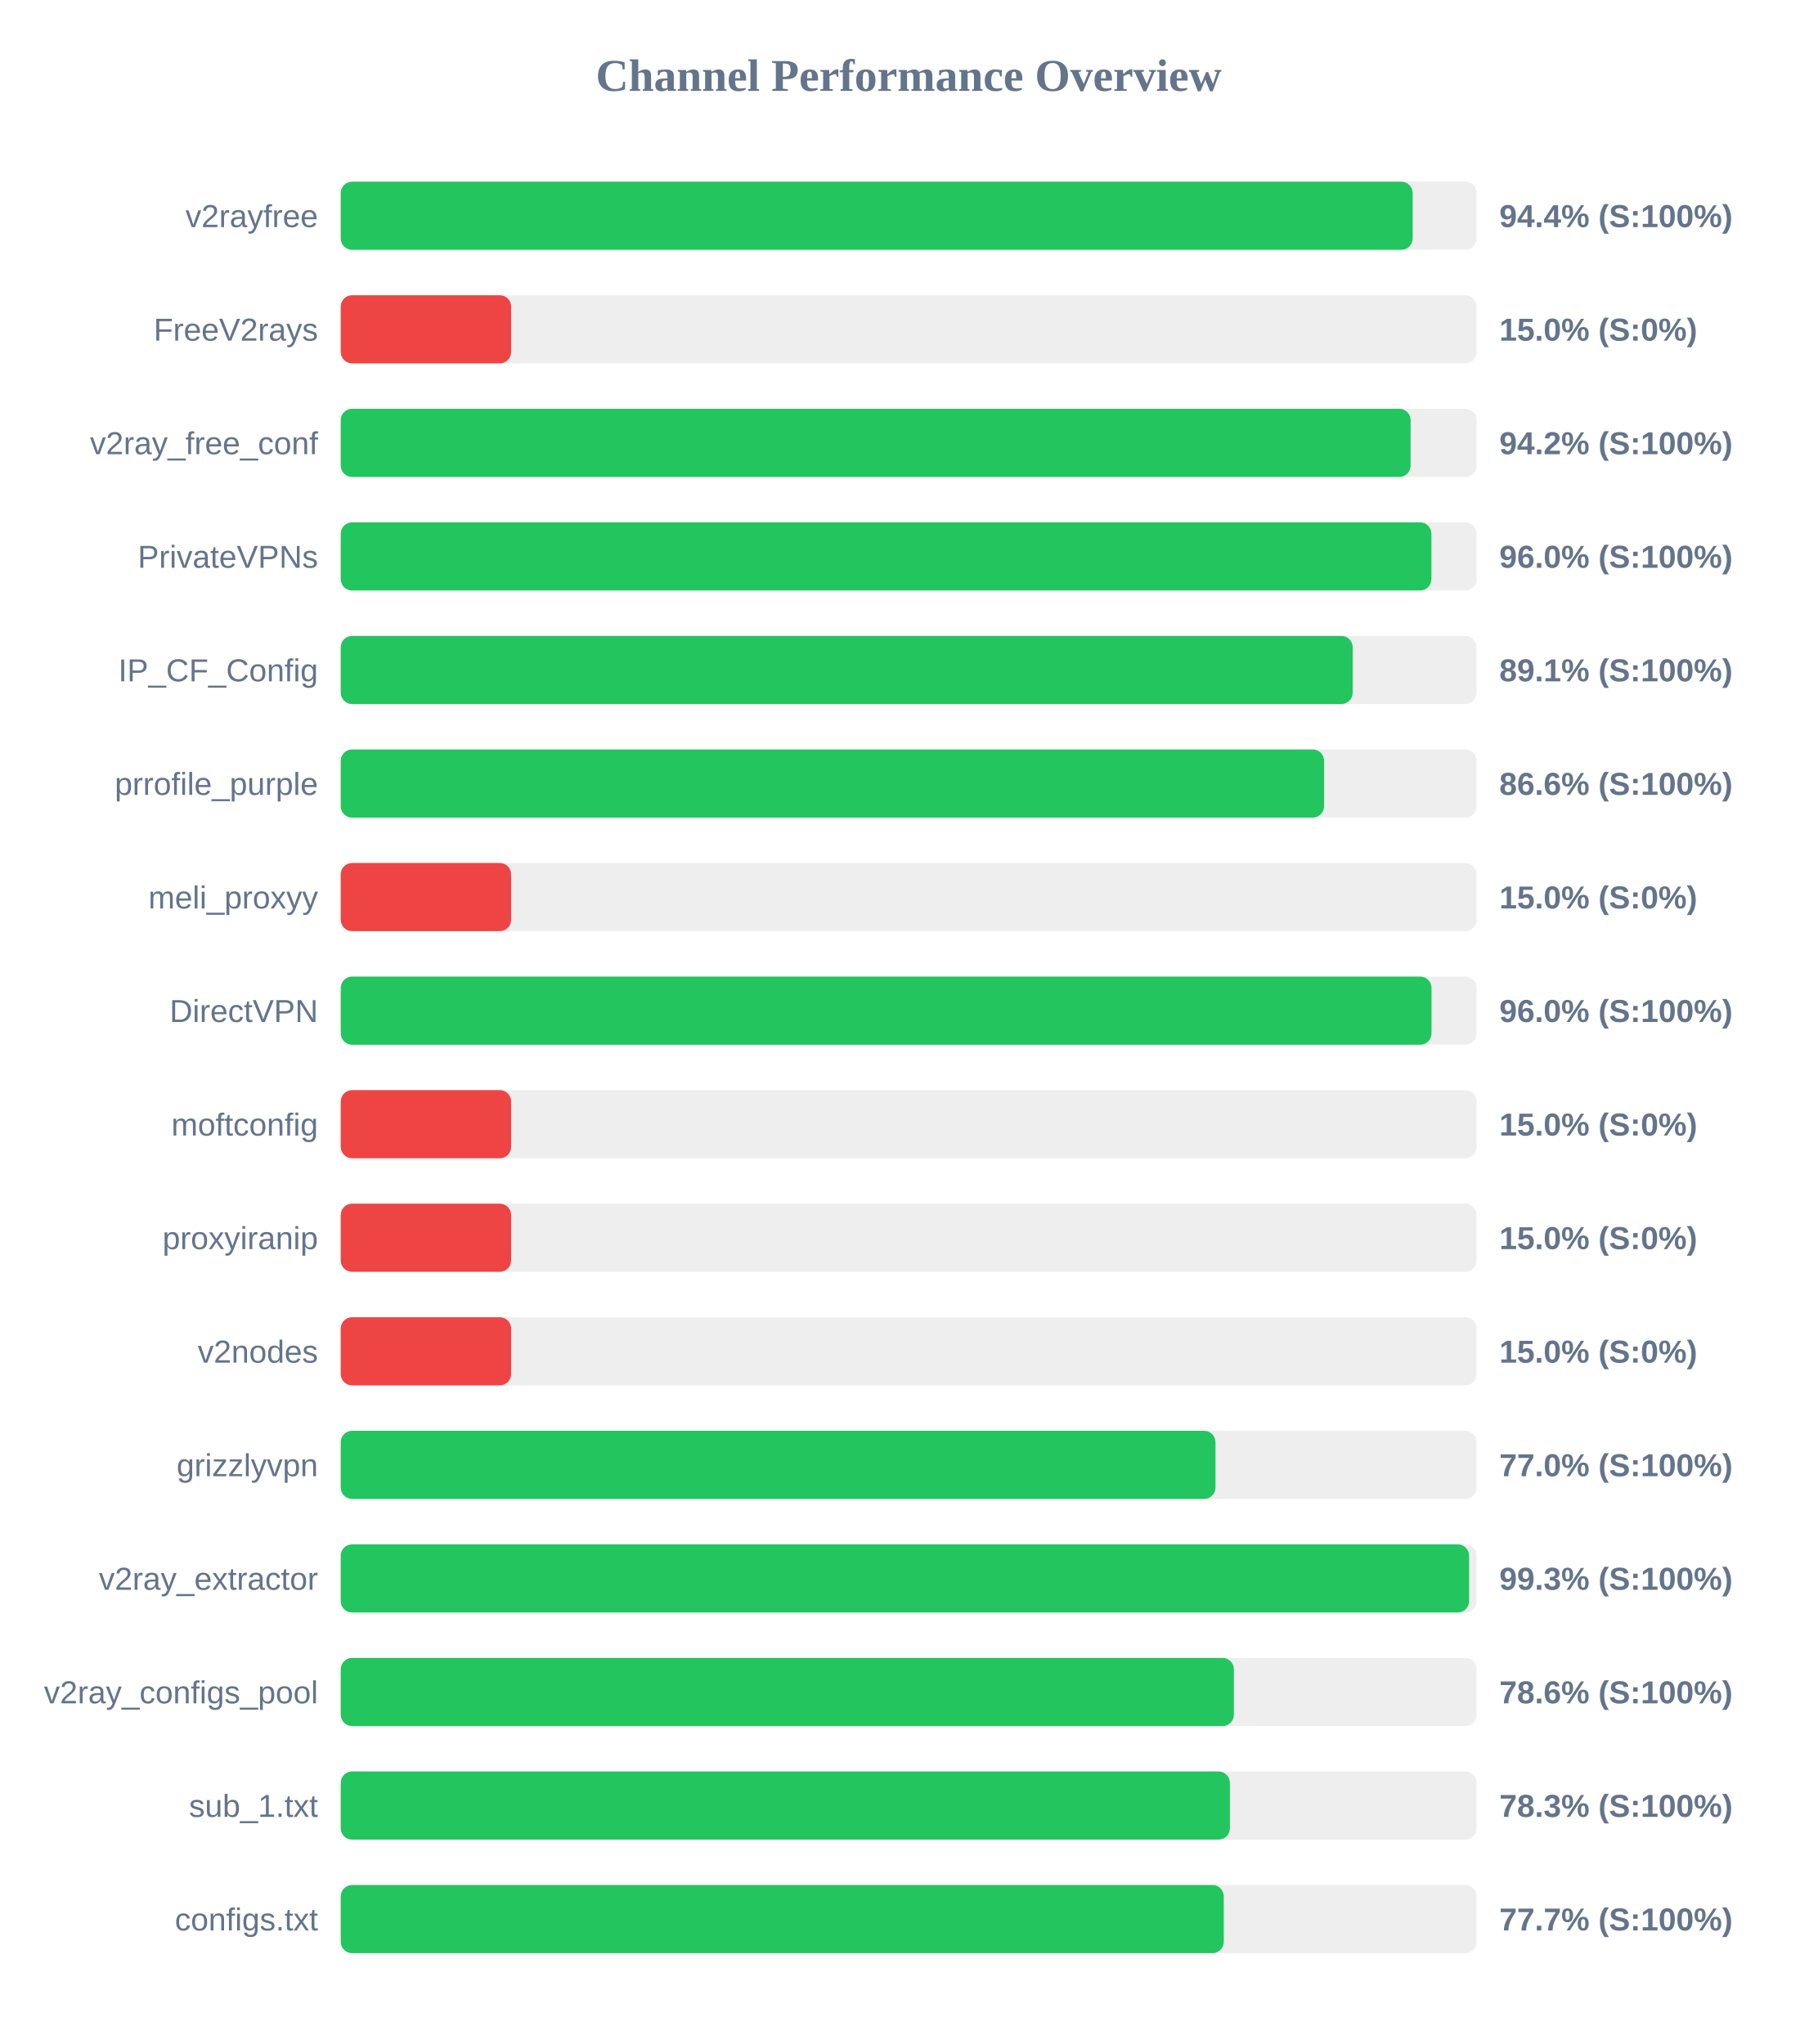
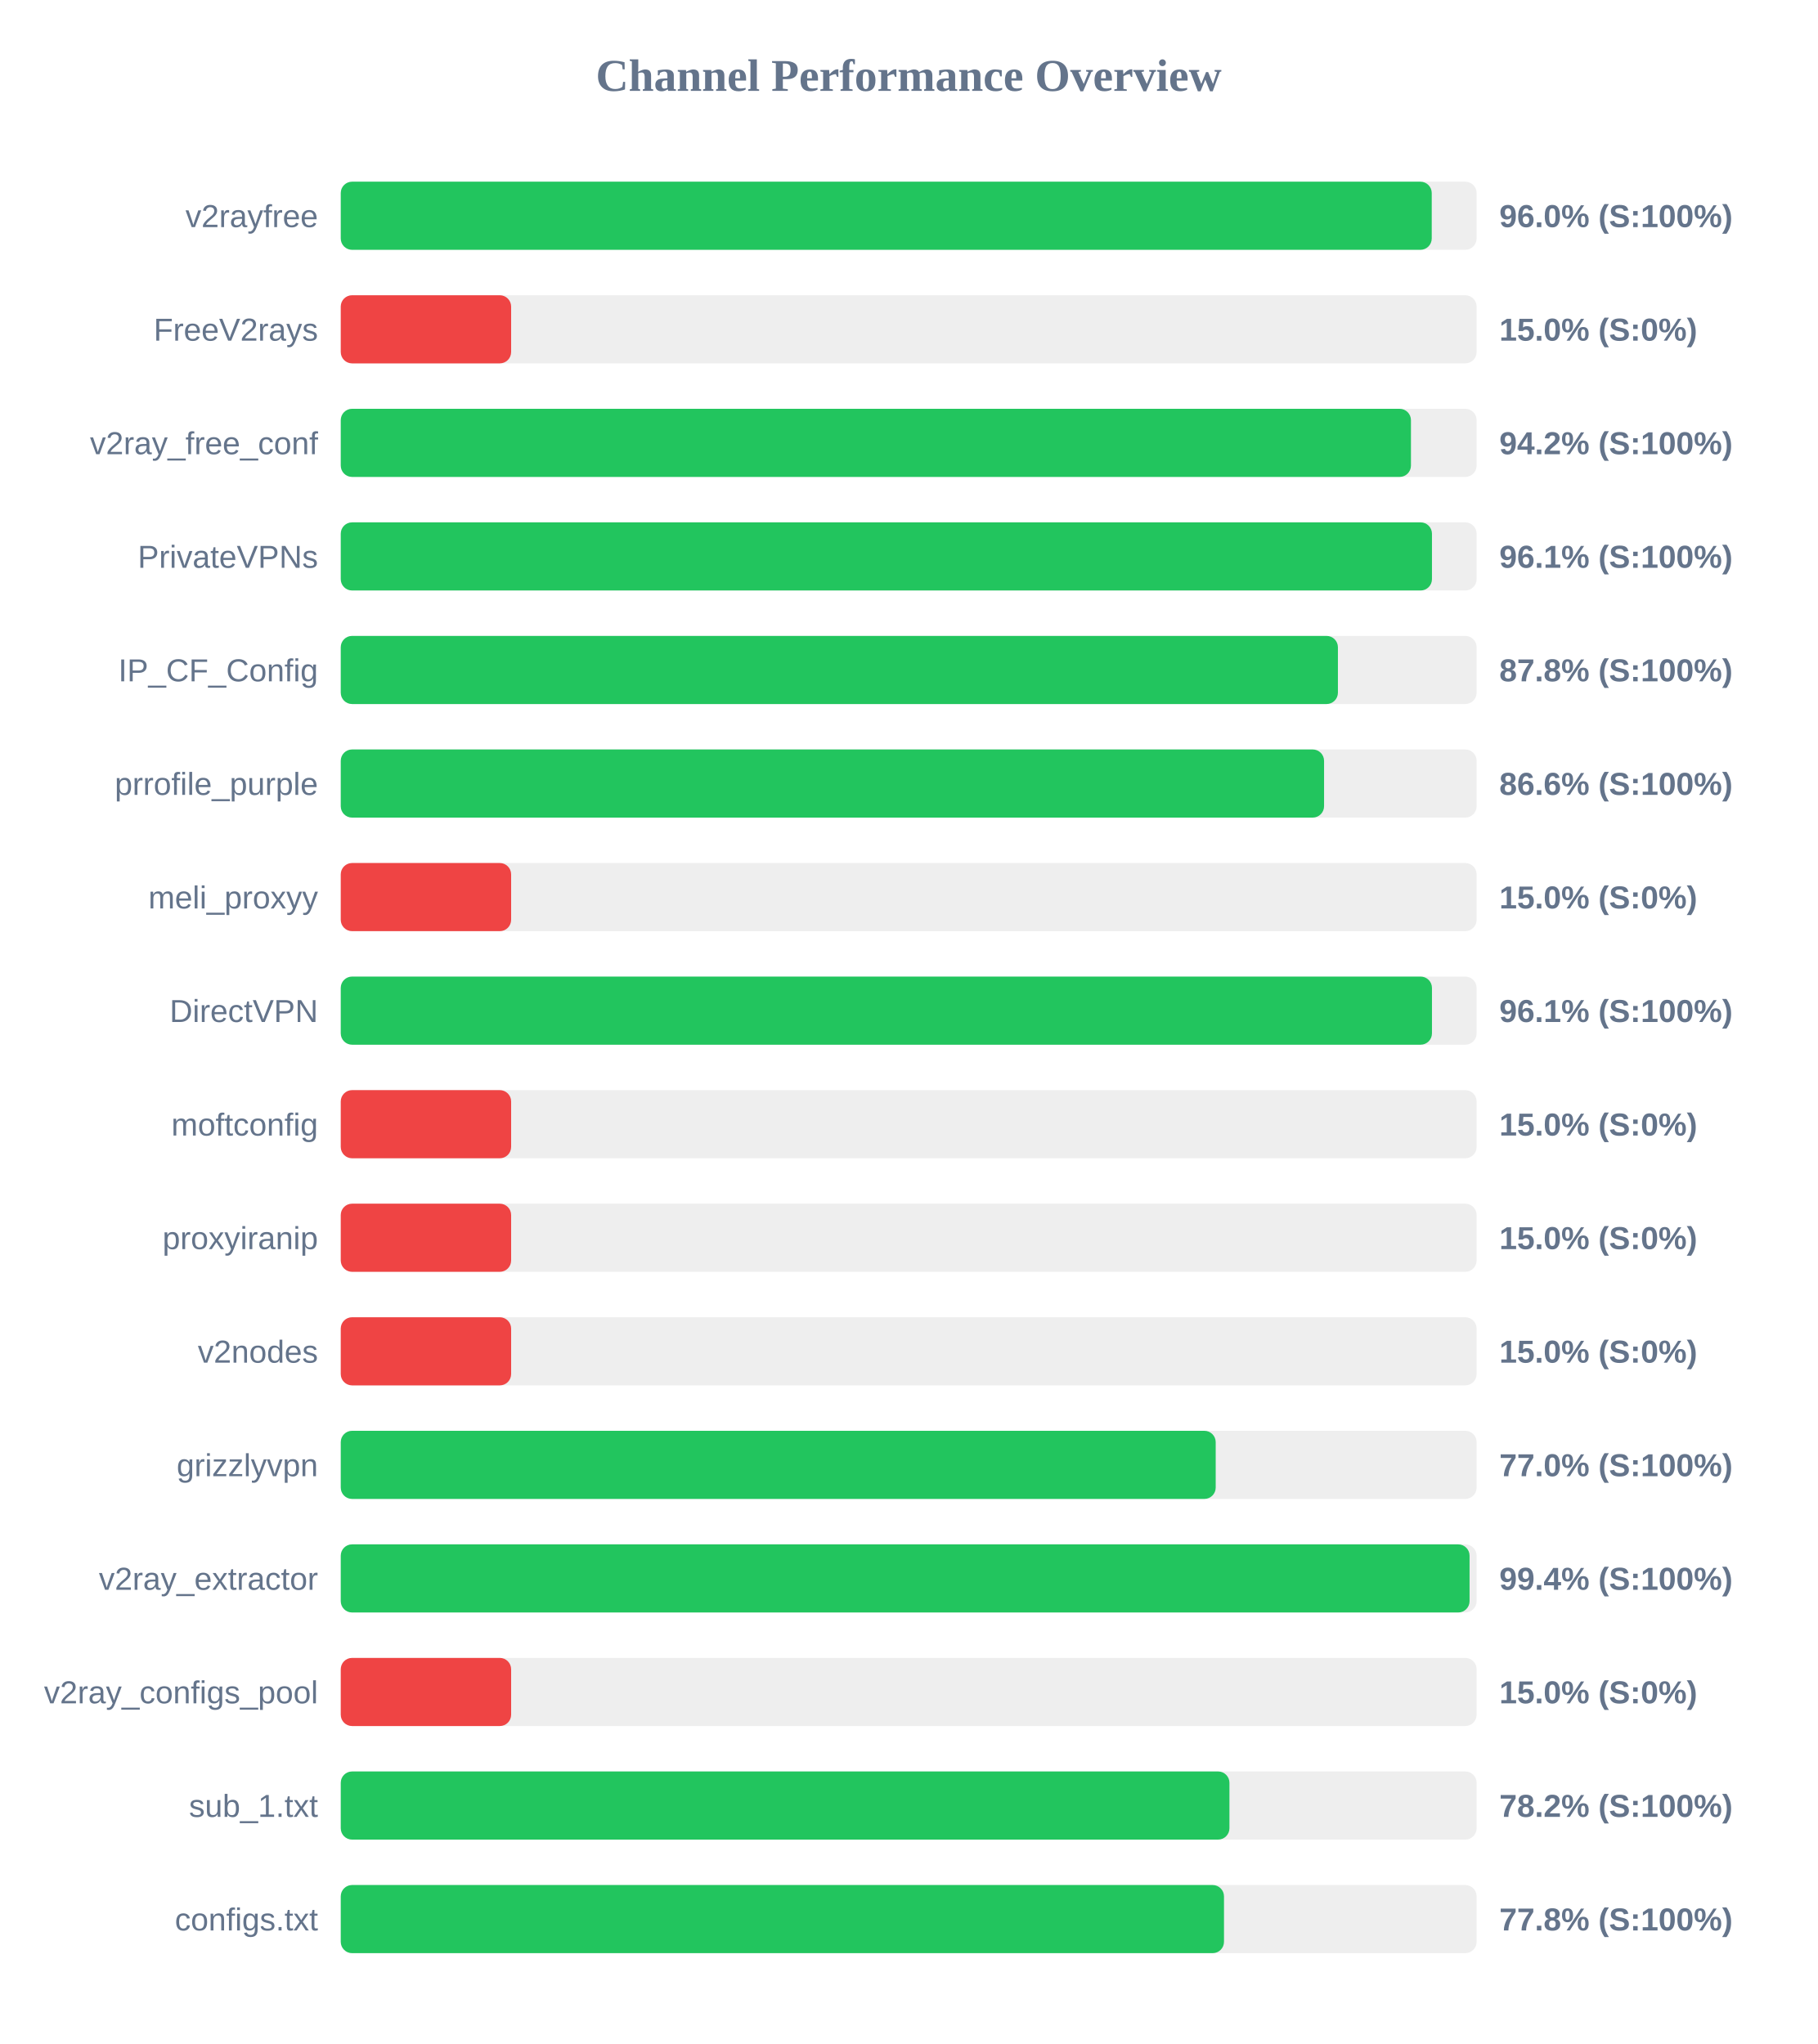
<svg xmlns="http://www.w3.org/2000/svg" width="800" height="900" version="1.1">
  <style>
        .row { font: 14px Arial; fill: #64748b; }
        .score { font: bold 14px Arial; fill: #64748b; }
    </style>
  <text x="400" y="40" text-anchor="middle" font-size="20px" font-weight="bold" fill="#64748b">Channel Performance Overview</text>
  <rect x="150" y="80" width="500" height="30" fill="#eee" rx="5" />
-   <rect x="150" y="80" width="471.85" height="30" fill="#22c55e" rx="5" />
+   <rect x="150" y="80" width="480.25" height="30" fill="#22c55e" rx="5" />
  <text x="140" y="100" text-anchor="end" class="row">v2rayfree</text>
-   <text x="660" y="100" text-anchor="start" class="score">94.4% (S:100%)</text>
+   <text x="660" y="100" text-anchor="start" class="score">96.0% (S:100%)</text>
  <rect x="150" y="130" width="500" height="30" fill="#eee" rx="5" />
  <rect x="150" y="130" width="75.0" height="30" fill="#ef4444" rx="5" />
  <text x="140" y="150" text-anchor="end" class="row">FreeV2rays</text>
  <text x="660" y="150" text-anchor="start" class="score">15.0% (S:0%)</text>
  <rect x="150" y="180" width="500" height="30" fill="#eee" rx="5" />
-   <rect x="150" y="180" width="470.95" height="30" fill="#22c55e" rx="5" />
+   <rect x="150" y="180" width="471.1" height="30" fill="#22c55e" rx="5" />
  <text x="140" y="200" text-anchor="end" class="row">v2ray_free_conf</text>
  <text x="660" y="200" text-anchor="start" class="score">94.2% (S:100%)</text>
  <rect x="150" y="230" width="500" height="30" fill="#eee" rx="5" />
-   <rect x="150" y="230" width="480.1" height="30" fill="#22c55e" rx="5" />
+   <rect x="150" y="230" width="480.35" height="30" fill="#22c55e" rx="5" />
  <text x="140" y="250" text-anchor="end" class="row">PrivateVPNs</text>
-   <text x="660" y="250" text-anchor="start" class="score">96.0% (S:100%)</text>
+   <text x="660" y="250" text-anchor="start" class="score">96.1% (S:100%)</text>
  <rect x="150" y="280" width="500" height="30" fill="#eee" rx="5" />
-   <rect x="150" y="280" width="445.45" height="30" fill="#22c55e" rx="5" />
+   <rect x="150" y="280" width="438.95" height="30" fill="#22c55e" rx="5" />
  <text x="140" y="300" text-anchor="end" class="row">IP_CF_Config</text>
-   <text x="660" y="300" text-anchor="start" class="score">89.1% (S:100%)</text>
+   <text x="660" y="300" text-anchor="start" class="score">87.8% (S:100%)</text>
  <rect x="150" y="330" width="500" height="30" fill="#eee" rx="5" />
  <rect x="150" y="330" width="432.85" height="30" fill="#22c55e" rx="5" />
  <text x="140" y="350" text-anchor="end" class="row">prrofile_purple</text>
  <text x="660" y="350" text-anchor="start" class="score">86.6% (S:100%)</text>
  <rect x="150" y="380" width="500" height="30" fill="#eee" rx="5" />
  <rect x="150" y="380" width="75.0" height="30" fill="#ef4444" rx="5" />
  <text x="140" y="400" text-anchor="end" class="row">meli_proxyy</text>
  <text x="660" y="400" text-anchor="start" class="score">15.0% (S:0%)</text>
  <rect x="150" y="430" width="500" height="30" fill="#eee" rx="5" />
-   <rect x="150" y="430" width="480.15" height="30" fill="#22c55e" rx="5" />
+   <rect x="150" y="430" width="480.35" height="30" fill="#22c55e" rx="5" />
  <text x="140" y="450" text-anchor="end" class="row">DirectVPN</text>
-   <text x="660" y="450" text-anchor="start" class="score">96.0% (S:100%)</text>
+   <text x="660" y="450" text-anchor="start" class="score">96.1% (S:100%)</text>
  <rect x="150" y="480" width="500" height="30" fill="#eee" rx="5" />
  <rect x="150" y="480" width="75.0" height="30" fill="#ef4444" rx="5" />
  <text x="140" y="500" text-anchor="end" class="row">moftconfig</text>
  <text x="660" y="500" text-anchor="start" class="score">15.0% (S:0%)</text>
  <rect x="150" y="530" width="500" height="30" fill="#eee" rx="5" />
  <rect x="150" y="530" width="75.0" height="30" fill="#ef4444" rx="5" />
  <text x="140" y="550" text-anchor="end" class="row">proxyiranip</text>
  <text x="660" y="550" text-anchor="start" class="score">15.0% (S:0%)</text>
  <rect x="150" y="580" width="500" height="30" fill="#eee" rx="5" />
  <rect x="150" y="580" width="75.0" height="30" fill="#ef4444" rx="5" />
  <text x="140" y="600" text-anchor="end" class="row">v2nodes</text>
  <text x="660" y="600" text-anchor="start" class="score">15.0% (S:0%)</text>
  <rect x="150" y="630" width="500" height="30" fill="#eee" rx="5" />
-   <rect x="150" y="630" width="385.05" height="30" fill="#22c55e" rx="5" />
+   <rect x="150" y="630" width="385.15" height="30" fill="#22c55e" rx="5" />
  <text x="140" y="650" text-anchor="end" class="row">grizzlyvpn</text>
  <text x="660" y="650" text-anchor="start" class="score">77.0% (S:100%)</text>
  <rect x="150" y="680" width="500" height="30" fill="#eee" rx="5" />
-   <rect x="150" y="680" width="496.7" height="30" fill="#22c55e" rx="5" />
+   <rect x="150" y="680" width="496.9" height="30" fill="#22c55e" rx="5" />
  <text x="140" y="700" text-anchor="end" class="row">v2ray_extractor</text>
-   <text x="660" y="700" text-anchor="start" class="score">99.3% (S:100%)</text>
+   <text x="660" y="700" text-anchor="start" class="score">99.4% (S:100%)</text>
  <rect x="150" y="730" width="500" height="30" fill="#eee" rx="5" />
-   <rect x="150" y="730" width="393.15" height="30" fill="#22c55e" rx="5" />
+   <rect x="150" y="730" width="75.0" height="30" fill="#ef4444" rx="5" />
  <text x="140" y="750" text-anchor="end" class="row">v2ray_configs_pool</text>
-   <text x="660" y="750" text-anchor="start" class="score">78.6% (S:100%)</text>
+   <text x="660" y="750" text-anchor="start" class="score">15.0% (S:0%)</text>
  <rect x="150" y="780" width="500" height="30" fill="#eee" rx="5" />
-   <rect x="150" y="780" width="391.4" height="30" fill="#22c55e" rx="5" />
+   <rect x="150" y="780" width="391.2" height="30" fill="#22c55e" rx="5" />
  <text x="140" y="800" text-anchor="end" class="row">sub_1.txt</text>
-   <text x="660" y="800" text-anchor="start" class="score">78.3% (S:100%)</text>
+   <text x="660" y="800" text-anchor="start" class="score">78.2% (S:100%)</text>
  <rect x="150" y="830" width="500" height="30" fill="#eee" rx="5" />
-   <rect x="150" y="830" width="388.7" height="30" fill="#22c55e" rx="5" />
+   <rect x="150" y="830" width="388.8" height="30" fill="#22c55e" rx="5" />
  <text x="140" y="850" text-anchor="end" class="row">configs.txt</text>
-   <text x="660" y="850" text-anchor="start" class="score">77.7% (S:100%)</text>
+   <text x="660" y="850" text-anchor="start" class="score">77.8% (S:100%)</text>
</svg>
